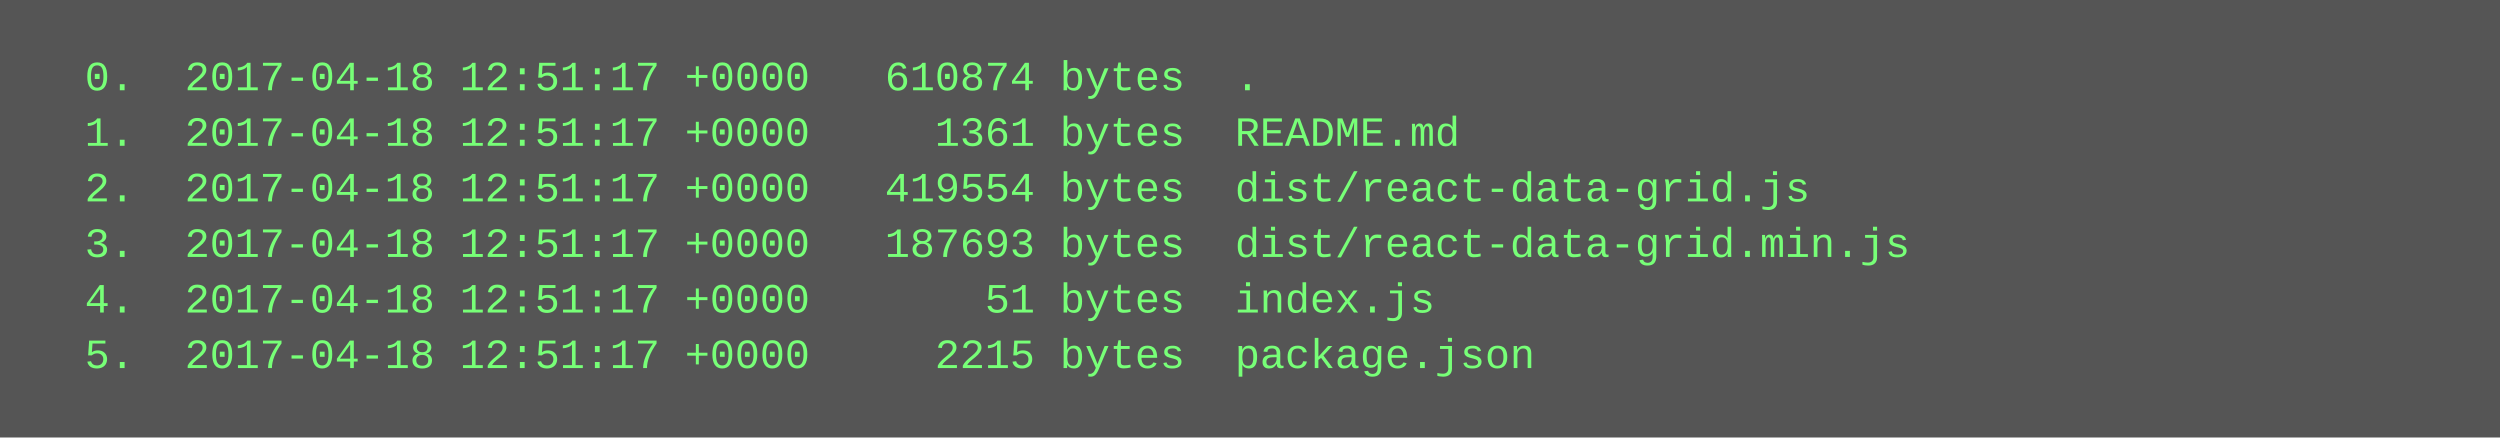
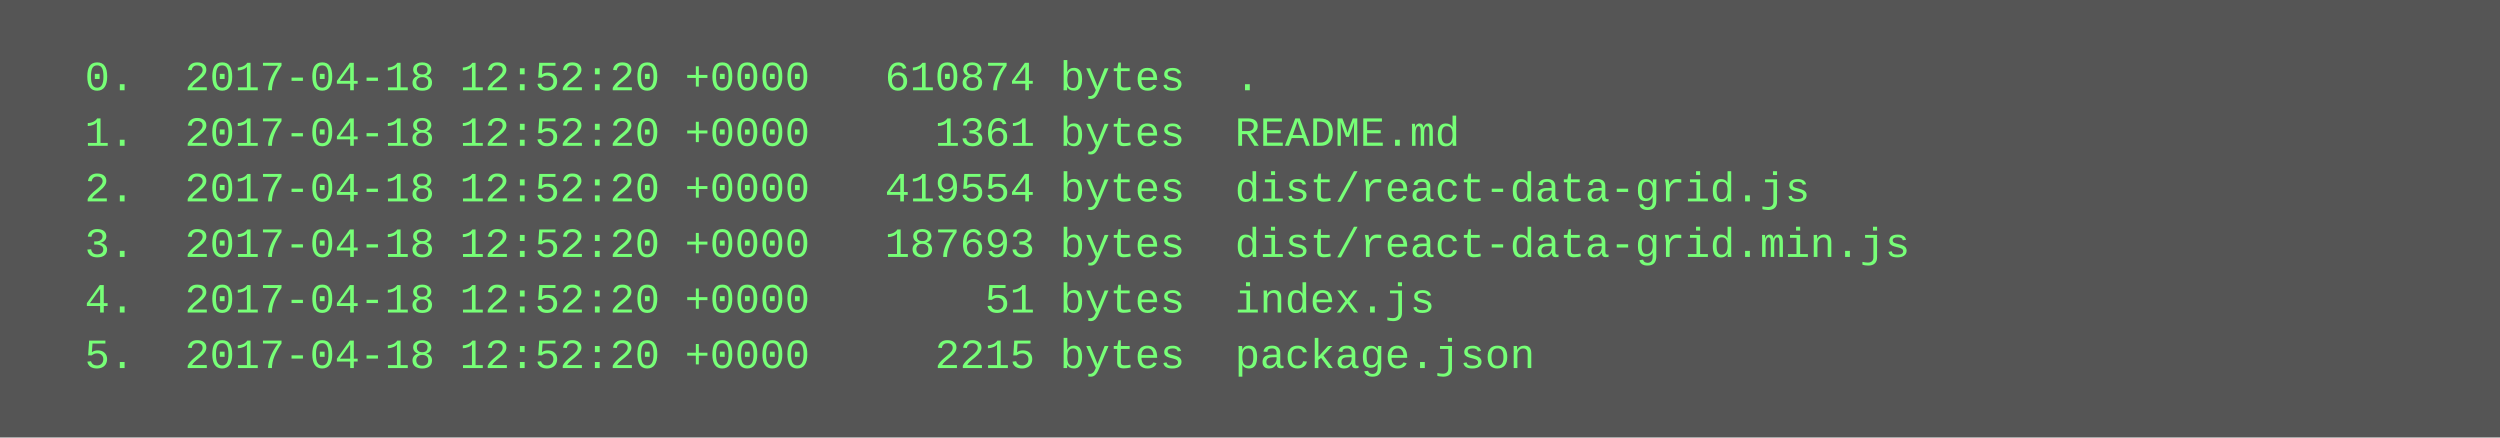
<svg xmlns="http://www.w3.org/2000/svg" height="126" width="720">
  <rect height="126" fill="#555" width="720" />
  <text fill="#7f7" font-family="Courier New" font-size="12" xml:space="preserve">
-     <tspan x="10" y="26">  0.  2017-04-18 12:51:17 +0000   610874 bytes  .</tspan>
-     <tspan x="10" y="42">  1.  2017-04-18 12:51:17 +0000     1361 bytes  README.md</tspan>
-     <tspan x="10" y="58">  2.  2017-04-18 12:51:17 +0000   419554 bytes  dist/react-data-grid.js</tspan>
-     <tspan x="10" y="74">  3.  2017-04-18 12:51:17 +0000   187693 bytes  dist/react-data-grid.min.js</tspan>
-     <tspan x="10" y="90">  4.  2017-04-18 12:51:17 +0000       51 bytes  index.js</tspan>
-     <tspan x="10" y="106">  5.  2017-04-18 12:51:17 +0000     2215 bytes  package.json</tspan>
+     <tspan x="10" y="26">  0.  2017-04-18 12:52:20 +0000   610874 bytes  .</tspan>
+     <tspan x="10" y="42">  1.  2017-04-18 12:52:20 +0000     1361 bytes  README.md</tspan>
+     <tspan x="10" y="58">  2.  2017-04-18 12:52:20 +0000   419554 bytes  dist/react-data-grid.js</tspan>
+     <tspan x="10" y="74">  3.  2017-04-18 12:52:20 +0000   187693 bytes  dist/react-data-grid.min.js</tspan>
+     <tspan x="10" y="90">  4.  2017-04-18 12:52:20 +0000       51 bytes  index.js</tspan>
+     <tspan x="10" y="106">  5.  2017-04-18 12:52:20 +0000     2215 bytes  package.json</tspan>
  </text>
</svg>
